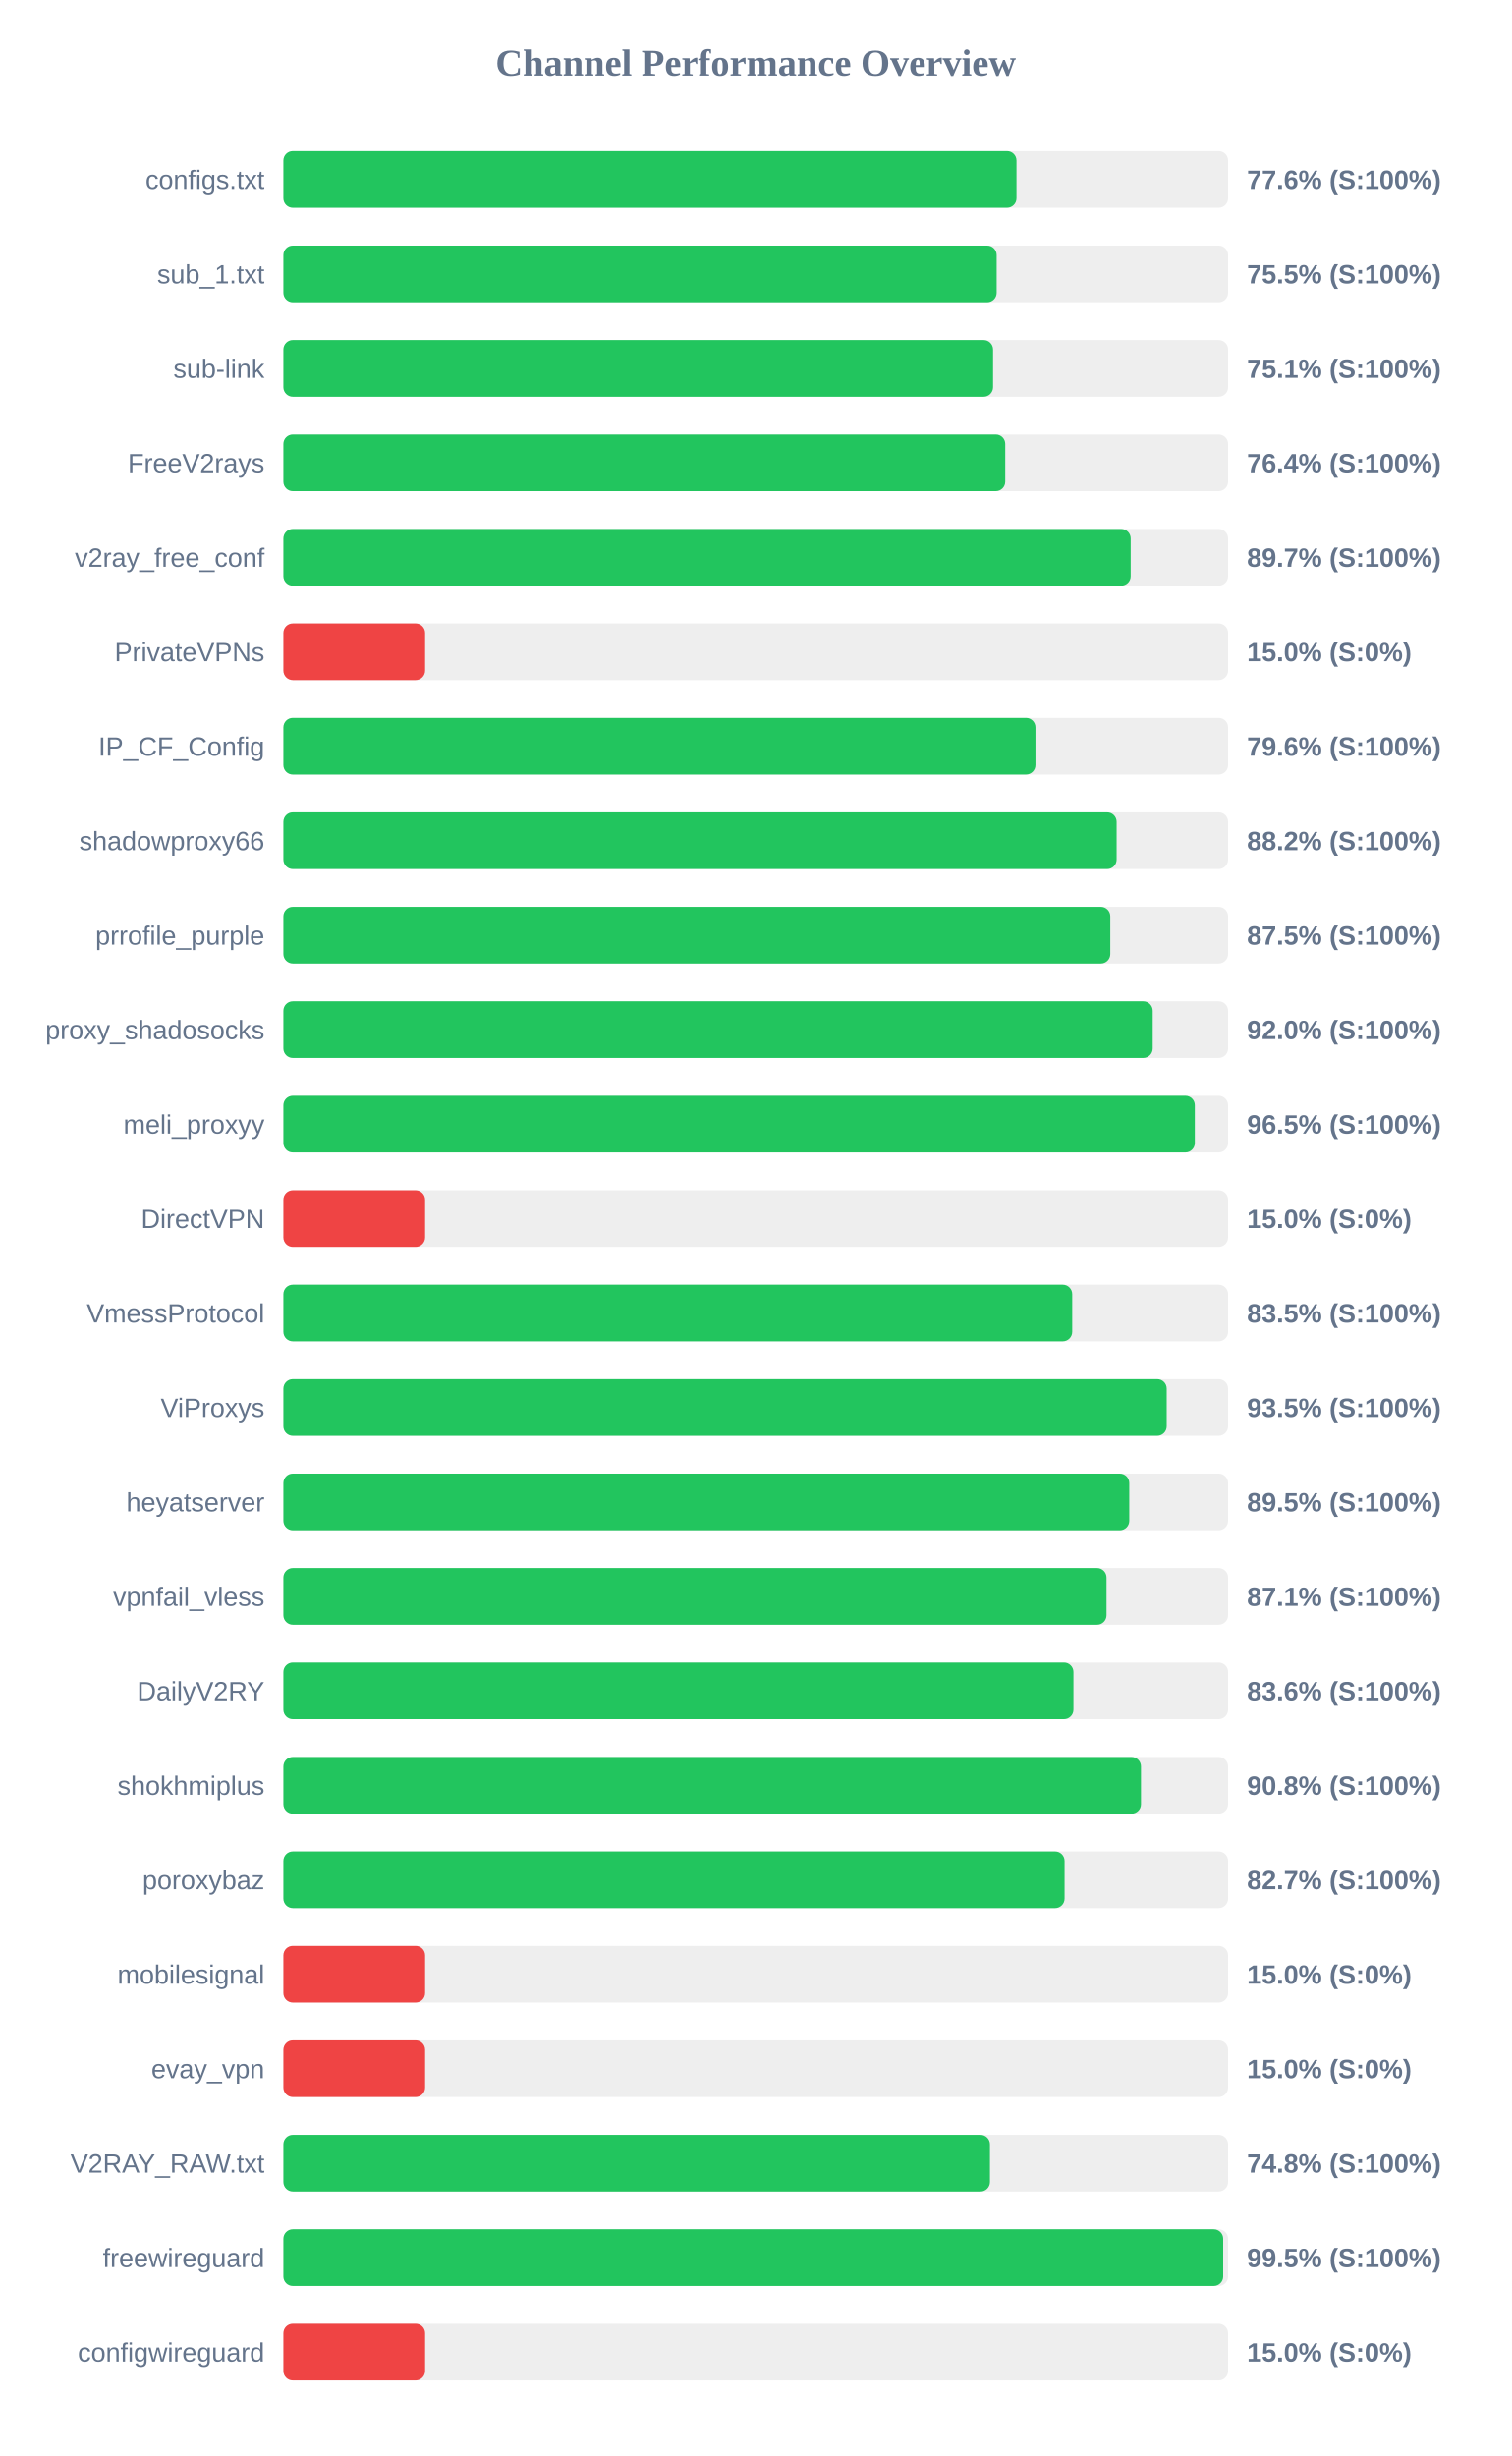
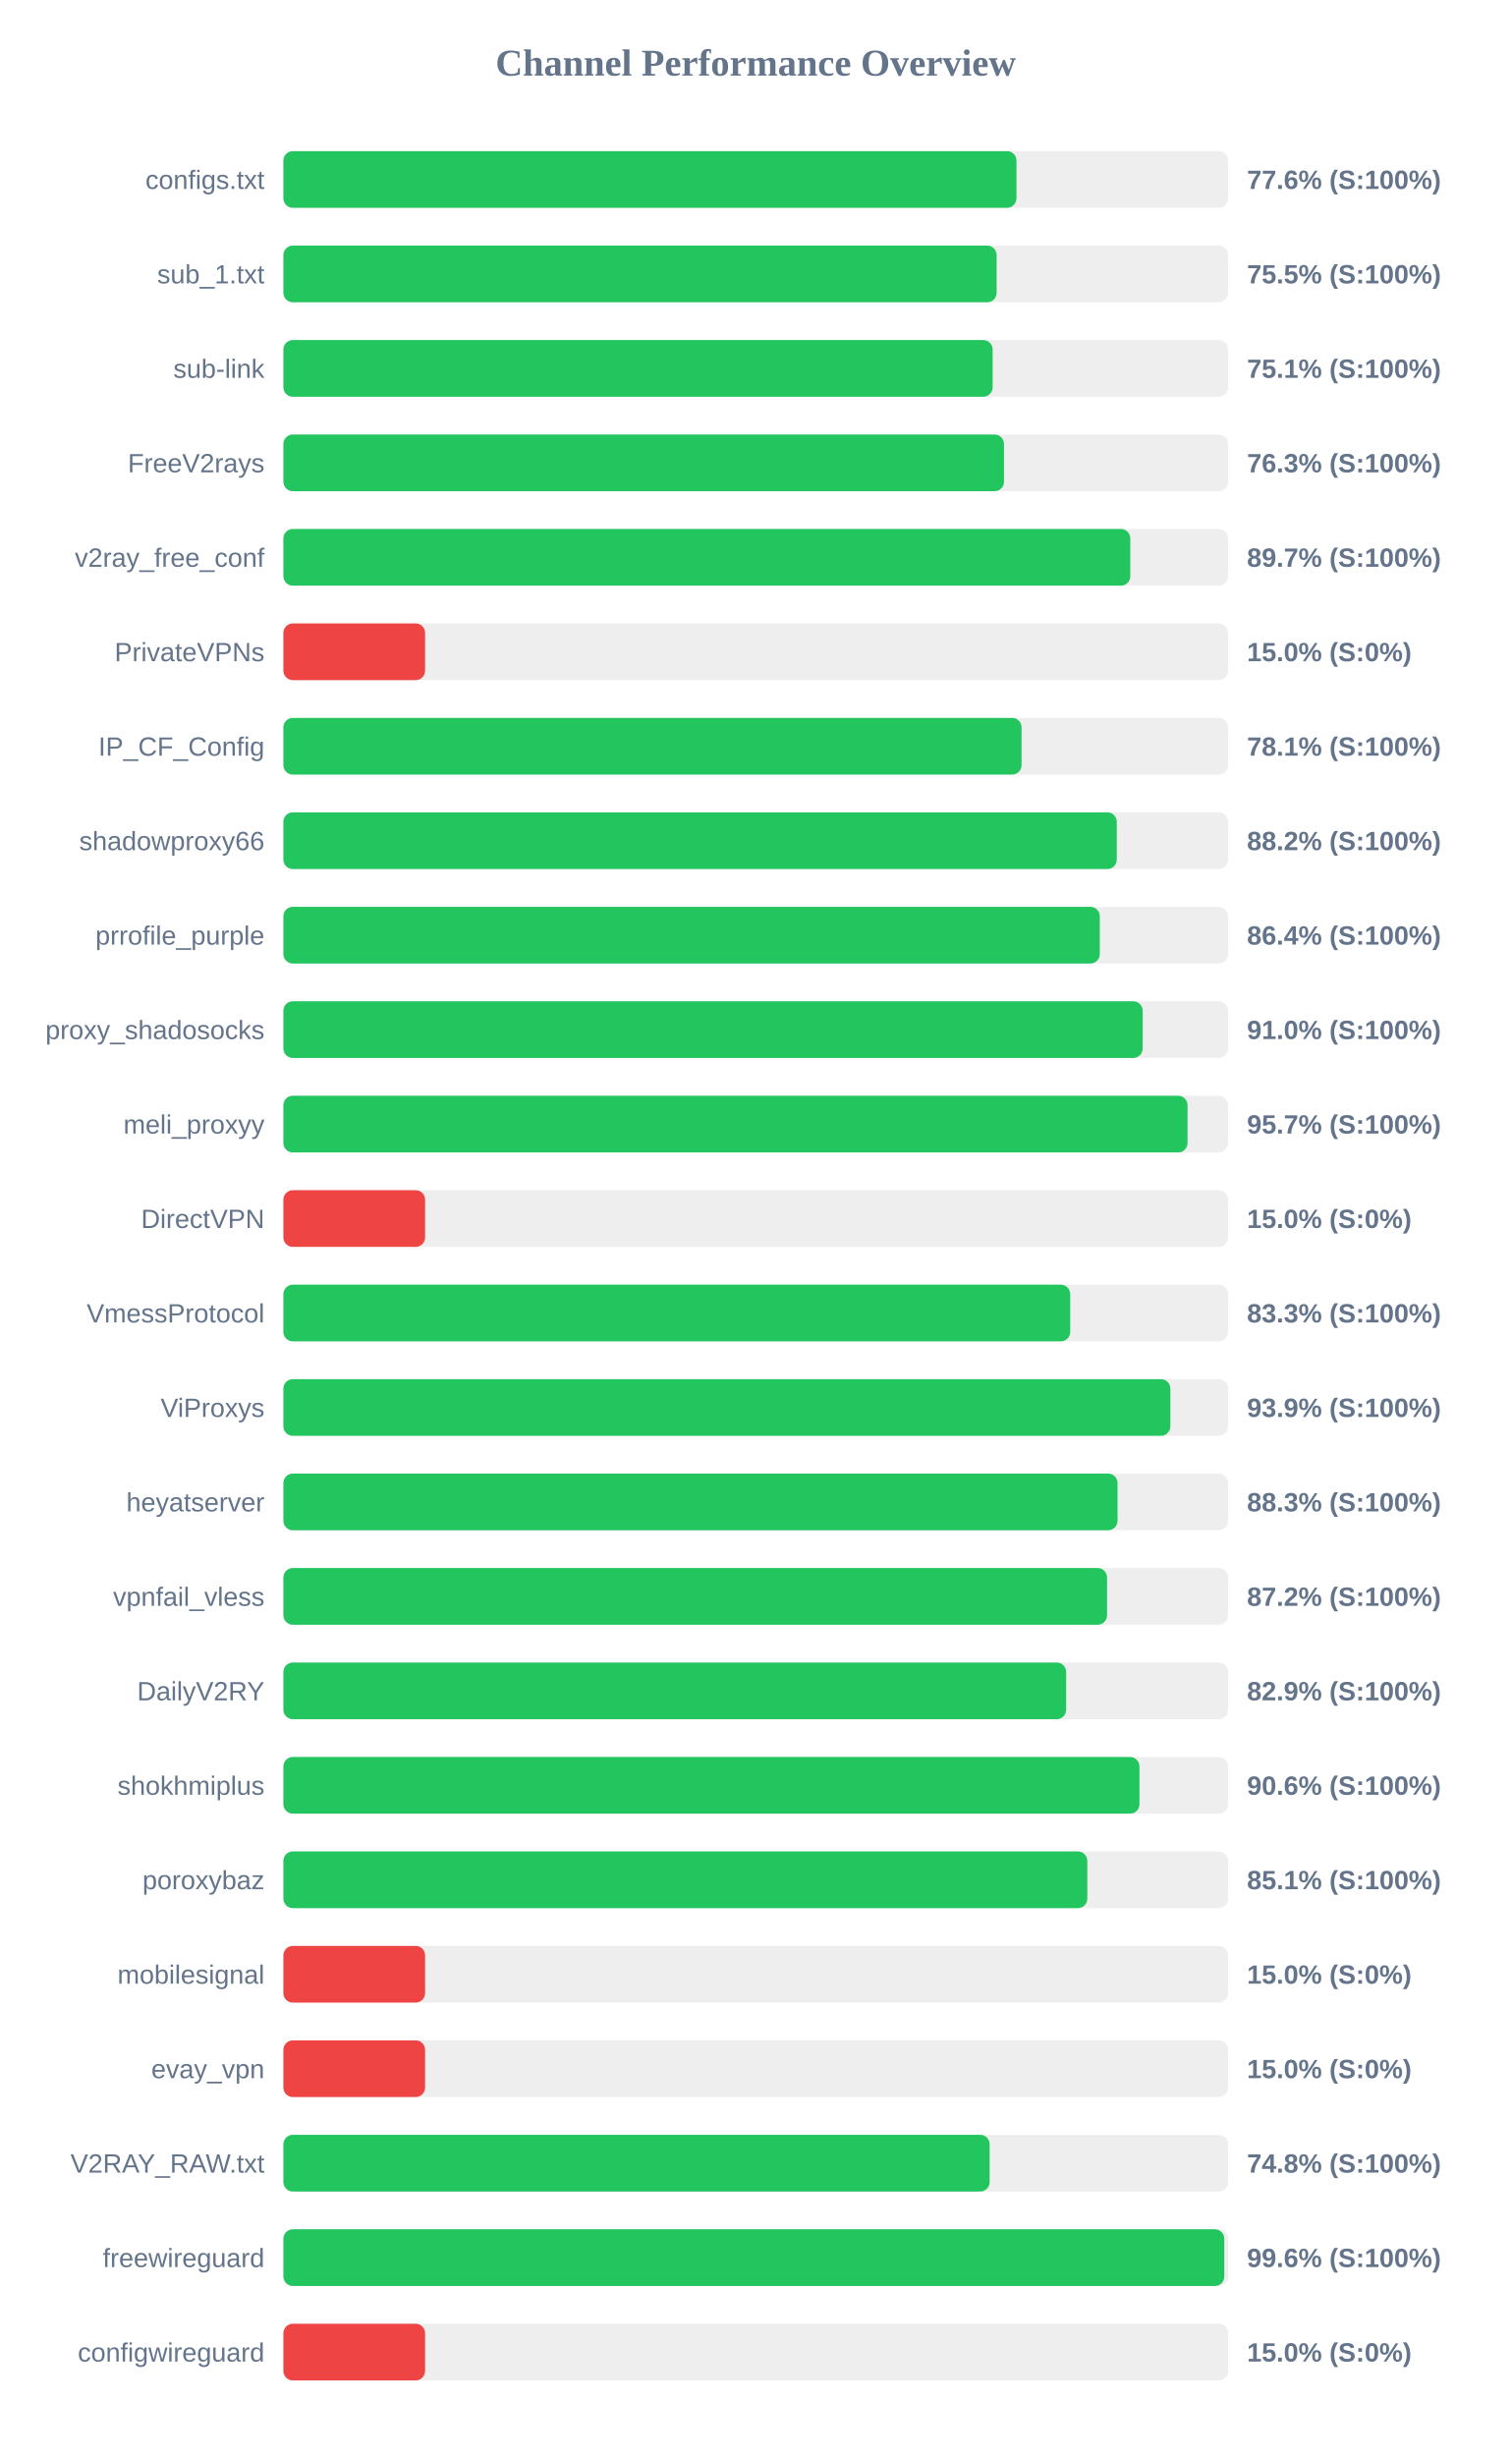
<svg xmlns="http://www.w3.org/2000/svg" width="800" height="1300" version="1.1">
  <style>
        .row { font: 14px Arial; fill: #64748b; }
        .score { font: bold 14px Arial; fill: #64748b; }
    </style>
  <text x="400" y="40" text-anchor="middle" font-size="20px" font-weight="bold" fill="#64748b">Channel Performance Overview</text>
  <rect x="150" y="80" width="500" height="30" fill="#eee" rx="5" />
  <rect x="150" y="80" width="388.0" height="30" fill="#22c55e" rx="5" />
  <text x="140" y="100" text-anchor="end" class="row">configs.txt</text>
  <text x="660" y="100" text-anchor="start" class="score">77.6% (S:100%)</text>
  <rect x="150" y="130" width="500" height="30" fill="#eee" rx="5" />
  <rect x="150" y="130" width="377.5" height="30" fill="#22c55e" rx="5" />
  <text x="140" y="150" text-anchor="end" class="row">sub_1.txt</text>
  <text x="660" y="150" text-anchor="start" class="score">75.5% (S:100%)</text>
  <rect x="150" y="180" width="500" height="30" fill="#eee" rx="5" />
-   <rect x="150" y="180" width="375.6" height="30" fill="#22c55e" rx="5" />
+   <rect x="150" y="180" width="375.4" height="30" fill="#22c55e" rx="5" />
  <text x="140" y="200" text-anchor="end" class="row">sub-link</text>
  <text x="660" y="200" text-anchor="start" class="score">75.1% (S:100%)</text>
  <rect x="150" y="230" width="500" height="30" fill="#eee" rx="5" />
-   <rect x="150" y="230" width="382.05" height="30" fill="#22c55e" rx="5" />
+   <rect x="150" y="230" width="381.4" height="30" fill="#22c55e" rx="5" />
  <text x="140" y="250" text-anchor="end" class="row">FreeV2rays</text>
-   <text x="660" y="250" text-anchor="start" class="score">76.4% (S:100%)</text>
+   <text x="660" y="250" text-anchor="start" class="score">76.3% (S:100%)</text>
  <rect x="150" y="280" width="500" height="30" fill="#eee" rx="5" />
-   <rect x="150" y="280" width="448.45" height="30" fill="#22c55e" rx="5" />
+   <rect x="150" y="280" width="448.25" height="30" fill="#22c55e" rx="5" />
  <text x="140" y="300" text-anchor="end" class="row">v2ray_free_conf</text>
  <text x="660" y="300" text-anchor="start" class="score">89.7% (S:100%)</text>
  <rect x="150" y="330" width="500" height="30" fill="#eee" rx="5" />
  <rect x="150" y="330" width="75.0" height="30" fill="#ef4444" rx="5" />
  <text x="140" y="350" text-anchor="end" class="row">PrivateVPNs</text>
  <text x="660" y="350" text-anchor="start" class="score">15.0% (S:0%)</text>
  <rect x="150" y="380" width="500" height="30" fill="#eee" rx="5" />
-   <rect x="150" y="380" width="398.05" height="30" fill="#22c55e" rx="5" />
+   <rect x="150" y="380" width="390.7" height="30" fill="#22c55e" rx="5" />
  <text x="140" y="400" text-anchor="end" class="row">IP_CF_Config</text>
-   <text x="660" y="400" text-anchor="start" class="score">79.6% (S:100%)</text>
+   <text x="660" y="400" text-anchor="start" class="score">78.1% (S:100%)</text>
  <rect x="150" y="430" width="500" height="30" fill="#eee" rx="5" />
-   <rect x="150" y="430" width="441.0" height="30" fill="#22c55e" rx="5" />
+   <rect x="150" y="430" width="441.1" height="30" fill="#22c55e" rx="5" />
  <text x="140" y="450" text-anchor="end" class="row">shadowproxy66</text>
  <text x="660" y="450" text-anchor="start" class="score">88.2% (S:100%)</text>
  <rect x="150" y="480" width="500" height="30" fill="#eee" rx="5" />
-   <rect x="150" y="480" width="437.65" height="30" fill="#22c55e" rx="5" />
+   <rect x="150" y="480" width="432.1" height="30" fill="#22c55e" rx="5" />
  <text x="140" y="500" text-anchor="end" class="row">prrofile_purple</text>
-   <text x="660" y="500" text-anchor="start" class="score">87.5% (S:100%)</text>
+   <text x="660" y="500" text-anchor="start" class="score">86.4% (S:100%)</text>
  <rect x="150" y="530" width="500" height="30" fill="#eee" rx="5" />
-   <rect x="150" y="530" width="460.1" height="30" fill="#22c55e" rx="5" />
+   <rect x="150" y="530" width="454.8" height="30" fill="#22c55e" rx="5" />
  <text x="140" y="550" text-anchor="end" class="row">proxy_shadosocks</text>
-   <text x="660" y="550" text-anchor="start" class="score">92.0% (S:100%)</text>
+   <text x="660" y="550" text-anchor="start" class="score">91.0% (S:100%)</text>
  <rect x="150" y="580" width="500" height="30" fill="#eee" rx="5" />
-   <rect x="150" y="580" width="482.4" height="30" fill="#22c55e" rx="5" />
+   <rect x="150" y="580" width="478.55" height="30" fill="#22c55e" rx="5" />
  <text x="140" y="600" text-anchor="end" class="row">meli_proxyy</text>
-   <text x="660" y="600" text-anchor="start" class="score">96.5% (S:100%)</text>
+   <text x="660" y="600" text-anchor="start" class="score">95.7% (S:100%)</text>
  <rect x="150" y="630" width="500" height="30" fill="#eee" rx="5" />
  <rect x="150" y="630" width="75.0" height="30" fill="#ef4444" rx="5" />
  <text x="140" y="650" text-anchor="end" class="row">DirectVPN</text>
  <text x="660" y="650" text-anchor="start" class="score">15.0% (S:0%)</text>
  <rect x="150" y="680" width="500" height="30" fill="#eee" rx="5" />
-   <rect x="150" y="680" width="417.5" height="30" fill="#22c55e" rx="5" />
+   <rect x="150" y="680" width="416.45" height="30" fill="#22c55e" rx="5" />
  <text x="140" y="700" text-anchor="end" class="row">VmessProtocol</text>
-   <text x="660" y="700" text-anchor="start" class="score">83.5% (S:100%)</text>
+   <text x="660" y="700" text-anchor="start" class="score">83.3% (S:100%)</text>
  <rect x="150" y="730" width="500" height="30" fill="#eee" rx="5" />
-   <rect x="150" y="730" width="467.5" height="30" fill="#22c55e" rx="5" />
+   <rect x="150" y="730" width="469.45" height="30" fill="#22c55e" rx="5" />
  <text x="140" y="750" text-anchor="end" class="row">ViProxys</text>
-   <text x="660" y="750" text-anchor="start" class="score">93.5% (S:100%)</text>
+   <text x="660" y="750" text-anchor="start" class="score">93.9% (S:100%)</text>
  <rect x="150" y="780" width="500" height="30" fill="#eee" rx="5" />
-   <rect x="150" y="780" width="447.7" height="30" fill="#22c55e" rx="5" />
+   <rect x="150" y="780" width="441.5" height="30" fill="#22c55e" rx="5" />
  <text x="140" y="800" text-anchor="end" class="row">heyatserver</text>
-   <text x="660" y="800" text-anchor="start" class="score">89.5% (S:100%)</text>
+   <text x="660" y="800" text-anchor="start" class="score">88.3% (S:100%)</text>
  <rect x="150" y="830" width="500" height="30" fill="#eee" rx="5" />
-   <rect x="150" y="830" width="435.65" height="30" fill="#22c55e" rx="5" />
+   <rect x="150" y="830" width="435.95" height="30" fill="#22c55e" rx="5" />
  <text x="140" y="850" text-anchor="end" class="row">vpnfail_vless</text>
-   <text x="660" y="850" text-anchor="start" class="score">87.1% (S:100%)</text>
+   <text x="660" y="850" text-anchor="start" class="score">87.2% (S:100%)</text>
  <rect x="150" y="880" width="500" height="30" fill="#eee" rx="5" />
-   <rect x="150" y="880" width="418.15" height="30" fill="#22c55e" rx="5" />
+   <rect x="150" y="880" width="414.3" height="30" fill="#22c55e" rx="5" />
  <text x="140" y="900" text-anchor="end" class="row">DailyV2RY</text>
-   <text x="660" y="900" text-anchor="start" class="score">83.6% (S:100%)</text>
+   <text x="660" y="900" text-anchor="start" class="score">82.9% (S:100%)</text>
  <rect x="150" y="930" width="500" height="30" fill="#eee" rx="5" />
-   <rect x="150" y="930" width="453.9" height="30" fill="#22c55e" rx="5" />
+   <rect x="150" y="930" width="453.1" height="30" fill="#22c55e" rx="5" />
  <text x="140" y="950" text-anchor="end" class="row">shokhmiplus</text>
-   <text x="660" y="950" text-anchor="start" class="score">90.8% (S:100%)</text>
+   <text x="660" y="950" text-anchor="start" class="score">90.6% (S:100%)</text>
  <rect x="150" y="980" width="500" height="30" fill="#eee" rx="5" />
-   <rect x="150" y="980" width="413.45" height="30" fill="#22c55e" rx="5" />
+   <rect x="150" y="980" width="425.5" height="30" fill="#22c55e" rx="5" />
  <text x="140" y="1000" text-anchor="end" class="row">poroxybaz</text>
-   <text x="660" y="1000" text-anchor="start" class="score">82.7% (S:100%)</text>
+   <text x="660" y="1000" text-anchor="start" class="score">85.1% (S:100%)</text>
  <rect x="150" y="1030" width="500" height="30" fill="#eee" rx="5" />
  <rect x="150" y="1030" width="75.0" height="30" fill="#ef4444" rx="5" />
  <text x="140" y="1050" text-anchor="end" class="row">mobilesignal</text>
  <text x="660" y="1050" text-anchor="start" class="score">15.0% (S:0%)</text>
  <rect x="150" y="1080" width="500" height="30" fill="#eee" rx="5" />
  <rect x="150" y="1080" width="75.0" height="30" fill="#ef4444" rx="5" />
  <text x="140" y="1100" text-anchor="end" class="row">evay_vpn</text>
  <text x="660" y="1100" text-anchor="start" class="score">15.0% (S:0%)</text>
  <rect x="150" y="1130" width="500" height="30" fill="#eee" rx="5" />
-   <rect x="150" y="1130" width="373.95" height="30" fill="#22c55e" rx="5" />
+   <rect x="150" y="1130" width="373.8" height="30" fill="#22c55e" rx="5" />
  <text x="140" y="1150" text-anchor="end" class="row">V2RAY_RAW.txt</text>
  <text x="660" y="1150" text-anchor="start" class="score">74.8% (S:100%)</text>
  <rect x="150" y="1180" width="500" height="30" fill="#eee" rx="5" />
-   <rect x="150" y="1180" width="497.4" height="30" fill="#22c55e" rx="5" />
+   <rect x="150" y="1180" width="498.0" height="30" fill="#22c55e" rx="5" />
  <text x="140" y="1200" text-anchor="end" class="row">freewireguard</text>
-   <text x="660" y="1200" text-anchor="start" class="score">99.5% (S:100%)</text>
+   <text x="660" y="1200" text-anchor="start" class="score">99.6% (S:100%)</text>
  <rect x="150" y="1230" width="500" height="30" fill="#eee" rx="5" />
  <rect x="150" y="1230" width="75.0" height="30" fill="#ef4444" rx="5" />
  <text x="140" y="1250" text-anchor="end" class="row">configwireguard</text>
  <text x="660" y="1250" text-anchor="start" class="score">15.0% (S:0%)</text>
</svg>
